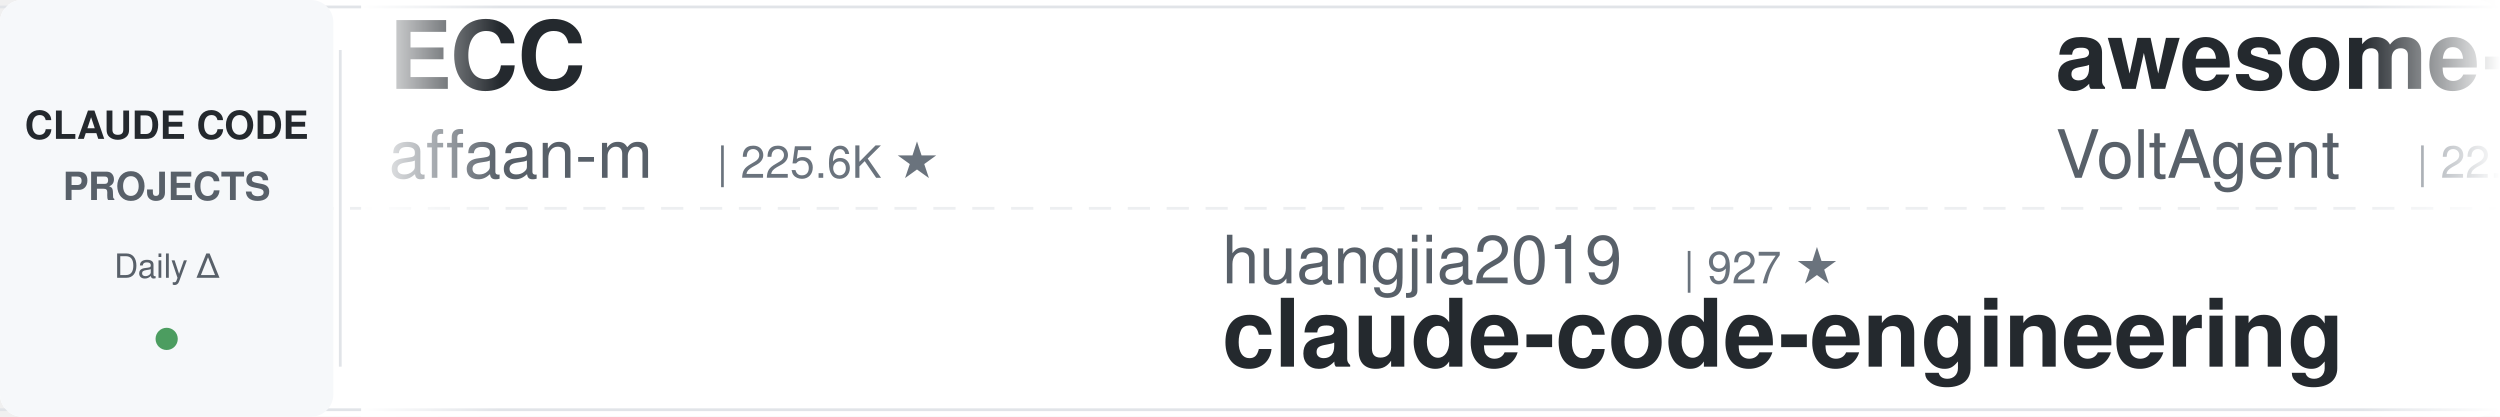
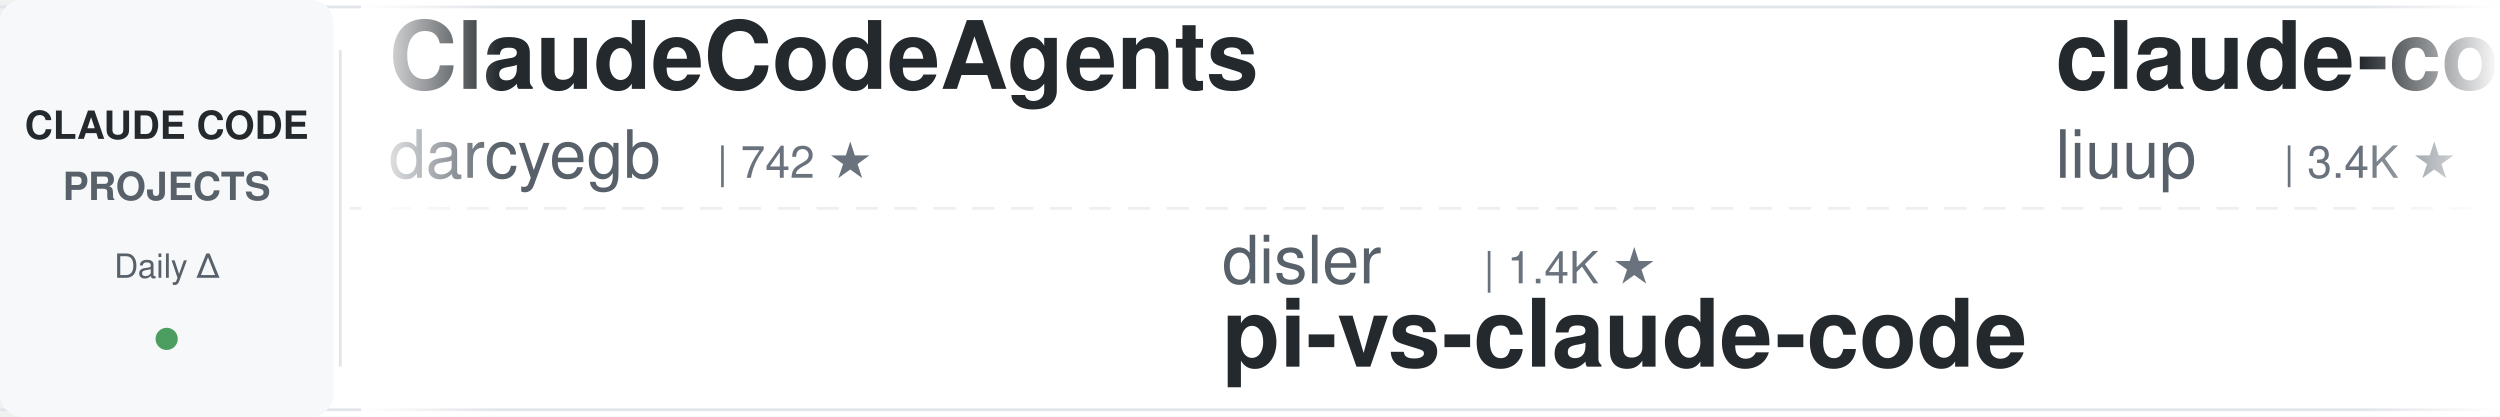
<svg xmlns="http://www.w3.org/2000/svg" width="900" height="150">
  <defs>
    <linearGradient id="leftFade" x1="0%" y1="0%" x2="100%" y2="0%">
      <stop offset="0%" style="stop-color:#ffffff;stop-opacity:1" />
      <stop offset="100%" style="stop-color:#ffffff;stop-opacity:0" />
    </linearGradient>
    <linearGradient id="rightFade" x1="0%" y1="0%" x2="100%" y2="0%">
      <stop offset="0%" style="stop-color:#ffffff;stop-opacity:0" />
      <stop offset="100%" style="stop-color:#ffffff;stop-opacity:1" />
    </linearGradient>
  </defs>
  <rect width="900" height="150" fill="#ffffff" rx="8" />
  <rect x="0" y="2" width="900" height="1" fill="#e1e4e8" />
  <rect x="0" y="147" width="900" height="1" fill="#e1e4e8" />
  <line x1="0" y1="75" x2="900" y2="75" stroke="#e1e4e8" stroke-width="1" stroke-dasharray="8 6" opacity="0.6" />
  <rect x="0" y="0" width="120" height="150" fill="#f6f8fa" rx="8" />
  <text x="60" y="50" font-family="-apple-system, BlinkMacSystemFont, 'Segoe UI', Helvetica, Arial, sans-serif" font-size="14" font-weight="600" fill="#24292e" text-anchor="middle">CLAUDE CODE</text>
  <text x="60" y="72" font-family="-apple-system, BlinkMacSystemFont, 'Segoe UI', Helvetica, Arial, sans-serif" font-size="14" font-weight="600" fill="#586069" text-anchor="middle">PROJECTS</text>
  <text x="60" y="100" font-family="-apple-system, BlinkMacSystemFont, 'Segoe UI', Helvetica, Arial, sans-serif" font-size="12" font-weight="500" fill="#586069" text-anchor="middle">Daily Δ</text>
  <circle cx="60" cy="122" r="4" fill="#22863a" opacity="0.8" />
  <rect x="122" y="18" width="1" height="114" fill="#e1e4e8" />
  <clipPath id="tickerClip">
    <rect x="130" y="0" width="770" height="150" />
  </clipPath>
  <g clip-path="url(#tickerClip)">
    <g id="tickerItems">
      <animateTransform attributeName="transform" attributeType="XML" type="translate" from="0 0" to="-3000 0" dur="54s" repeatCount="indefinite" />
      <g transform="translate(0, 0)">
-         <text x="140" y="32" font-family="-apple-system, BlinkMacSystemFont, 'Segoe UI', Helvetica, Arial, sans-serif" font-size="34" font-weight="600" fill="#24292e">ECC</text>
-         <text x="140" y="64" font-family="-apple-system, BlinkMacSystemFont, 'Segoe UI', Helvetica, Arial, sans-serif" font-size="24" font-weight="400" fill="#586069">affaan-m</text>
-         <text x="258" y="64" font-family="-apple-system, BlinkMacSystemFont, 'Segoe UI', Helvetica, Arial, sans-serif" font-size="16" font-weight="500" fill="#6a737d">| 225.6K ★</text>
+         <text x="140" y="32" font-family="-apple-system, BlinkMacSystemFont, 'Segoe UI', Helvetica, Arial, sans-serif" font-size="34" font-weight="600" fill="#24292e">ClaudeCodeAgents</text>
+         <text x="140" y="64" font-family="-apple-system, BlinkMacSystemFont, 'Segoe UI', Helvetica, Arial, sans-serif" font-size="24" font-weight="400" fill="#586069">darcyegb</text>
+         <text x="258" y="64" font-family="-apple-system, BlinkMacSystemFont, 'Segoe UI', Helvetica, Arial, sans-serif" font-size="16" font-weight="500" fill="#6a737d">| 742 ★</text>
      </g>
      <g transform="translate(300, 0)">
-         <text x="140" y="102" font-family="-apple-system, BlinkMacSystemFont, 'Segoe UI', Helvetica, Arial, sans-serif" font-size="24" font-weight="400" fill="#586069">huangjia2019</text>
-         <text x="306" y="102" font-family="-apple-system, BlinkMacSystemFont, 'Segoe UI', Helvetica, Arial, sans-serif" font-size="16" font-weight="500" fill="#6a737d">| 927 ★</text>
-         <text x="140" y="132" font-family="-apple-system, BlinkMacSystemFont, 'Segoe UI', Helvetica, Arial, sans-serif" font-size="34" font-weight="600" fill="#24292e">claude-code-engineering</text>
+         <text x="140" y="102" font-family="-apple-system, BlinkMacSystemFont, 'Segoe UI', Helvetica, Arial, sans-serif" font-size="24" font-weight="400" fill="#586069">disler</text>
+         <text x="234" y="102" font-family="-apple-system, BlinkMacSystemFont, 'Segoe UI', Helvetica, Arial, sans-serif" font-size="16" font-weight="500" fill="#6a737d">| 1.4K ★</text>
+         <text x="140" y="132" font-family="-apple-system, BlinkMacSystemFont, 'Segoe UI', Helvetica, Arial, sans-serif" font-size="34" font-weight="600" fill="#24292e">pi-vs-claude-code</text>
      </g>
      <g transform="translate(600, 0)">
-         <text x="140" y="32" font-family="-apple-system, BlinkMacSystemFont, 'Segoe UI', Helvetica, Arial, sans-serif" font-size="34" font-weight="600" fill="#24292e">awesome-claude-code-suba...</text>
-         <text x="140" y="64" font-family="-apple-system, BlinkMacSystemFont, 'Segoe UI', Helvetica, Arial, sans-serif" font-size="24" font-weight="400" fill="#586069">VoltAgent</text>
-         <text x="270" y="64" font-family="-apple-system, BlinkMacSystemFont, 'Segoe UI', Helvetica, Arial, sans-serif" font-size="16" font-weight="500" fill="#6a737d">| 22.8K ★</text>
+         <text x="140" y="32" font-family="-apple-system, BlinkMacSystemFont, 'Segoe UI', Helvetica, Arial, sans-serif" font-size="34" font-weight="600" fill="#24292e">claude-code-analysis</text>
+         <text x="140" y="64" font-family="-apple-system, BlinkMacSystemFont, 'Segoe UI', Helvetica, Arial, sans-serif" font-size="24" font-weight="400" fill="#586069">liuup</text>
+         <text x="222" y="64" font-family="-apple-system, BlinkMacSystemFont, 'Segoe UI', Helvetica, Arial, sans-serif" font-size="16" font-weight="500" fill="#6a737d">| 3.4K ★</text>
      </g>
      <g transform="translate(900, 0)">
-         <text x="140" y="102" font-family="-apple-system, BlinkMacSystemFont, 'Segoe UI', Helvetica, Arial, sans-serif" font-size="24" font-weight="400" fill="#586069">repowise-dev</text>
-         <text x="306" y="102" font-family="-apple-system, BlinkMacSystemFont, 'Segoe UI', Helvetica, Arial, sans-serif" font-size="16" font-weight="500" fill="#6a737d">| 1.1K ★</text>
-         <text x="140" y="132" font-family="-apple-system, BlinkMacSystemFont, 'Segoe UI', Helvetica, Arial, sans-serif" font-size="34" font-weight="600" fill="#24292e">claude-code-prompts</text>
+         <text x="140" y="102" font-family="-apple-system, BlinkMacSystemFont, 'Segoe UI', Helvetica, Arial, sans-serif" font-size="24" font-weight="400" fill="#586069">nicedreamzapp</text>
+         <text x="318" y="102" font-family="-apple-system, BlinkMacSystemFont, 'Segoe UI', Helvetica, Arial, sans-serif" font-size="16" font-weight="500" fill="#6a737d">| 2.9K ★</text>
+         <text x="140" y="132" font-family="-apple-system, BlinkMacSystemFont, 'Segoe UI', Helvetica, Arial, sans-serif" font-size="34" font-weight="600" fill="#24292e">claude-code-local</text>
      </g>
      <g transform="translate(1200, 0)">
-         <text x="140" y="32" font-family="-apple-system, BlinkMacSystemFont, 'Segoe UI', Helvetica, Arial, sans-serif" font-size="34" font-weight="600" fill="#24292e">claude-code-tudou</text>
-         <text x="140" y="64" font-family="-apple-system, BlinkMacSystemFont, 'Segoe UI', Helvetica, Arial, sans-serif" font-size="24" font-weight="400" fill="#586069">AICoderTudou</text>
-         <text x="306" y="64" font-family="-apple-system, BlinkMacSystemFont, 'Segoe UI', Helvetica, Arial, sans-serif" font-size="16" font-weight="500" fill="#6a737d">| 498 ★</text>
+         <text x="140" y="32" font-family="-apple-system, BlinkMacSystemFont, 'Segoe UI', Helvetica, Arial, sans-serif" font-size="34" font-weight="600" fill="#24292e">claude-code-book</text>
+         <text x="140" y="64" font-family="-apple-system, BlinkMacSystemFont, 'Segoe UI', Helvetica, Arial, sans-serif" font-size="24" font-weight="400" fill="#586069">lintsinghua</text>
+         <text x="294" y="64" font-family="-apple-system, BlinkMacSystemFont, 'Segoe UI', Helvetica, Arial, sans-serif" font-size="16" font-weight="500" fill="#6a737d">| 3.9K ★</text>
      </g>
      <g transform="translate(1500, 0)">
-         <text x="140" y="102" font-family="-apple-system, BlinkMacSystemFont, 'Segoe UI', Helvetica, Arial, sans-serif" font-size="24" font-weight="400" fill="#586069">ykdojo</text>
-         <text x="234" y="102" font-family="-apple-system, BlinkMacSystemFont, 'Segoe UI', Helvetica, Arial, sans-serif" font-size="16" font-weight="500" fill="#6a737d">| 9.0K ★</text>
-         <text x="140" y="132" font-family="-apple-system, BlinkMacSystemFont, 'Segoe UI', Helvetica, Arial, sans-serif" font-size="34" font-weight="600" fill="#24292e">claude-code-tips</text>
+         <text x="140" y="102" font-family="-apple-system, BlinkMacSystemFont, 'Segoe UI', Helvetica, Arial, sans-serif" font-size="24" font-weight="400" fill="#586069">OneRedOak</text>
+         <text x="270" y="102" font-family="-apple-system, BlinkMacSystemFont, 'Segoe UI', Helvetica, Arial, sans-serif" font-size="16" font-weight="500" fill="#6a737d">| 3.8K ★</text>
+         <text x="140" y="132" font-family="-apple-system, BlinkMacSystemFont, 'Segoe UI', Helvetica, Arial, sans-serif" font-size="34" font-weight="600" fill="#24292e">claude-code-workflows</text>
      </g>
      <g transform="translate(1800, 0)">
-         <text x="140" y="32" font-family="-apple-system, BlinkMacSystemFont, 'Segoe UI', Helvetica, Arial, sans-serif" font-size="34" font-weight="600" fill="#24292e">claude_code_src</text>
-         <text x="140" y="64" font-family="-apple-system, BlinkMacSystemFont, 'Segoe UI', Helvetica, Arial, sans-serif" font-size="24" font-weight="400" fill="#586069">ponponon</text>
-         <text x="258" y="64" font-family="-apple-system, BlinkMacSystemFont, 'Segoe UI', Helvetica, Arial, sans-serif" font-size="16" font-weight="500" fill="#6a737d">| 2.3K ★</text>
+         <text x="140" y="32" font-family="-apple-system, BlinkMacSystemFont, 'Segoe UI', Helvetica, Arial, sans-serif" font-size="34" font-weight="600" fill="#24292e">claude-code-rust</text>
+         <text x="140" y="64" font-family="-apple-system, BlinkMacSystemFont, 'Segoe UI', Helvetica, Arial, sans-serif" font-size="24" font-weight="400" fill="#586069">lorryjovens-hub</text>
+         <text x="342" y="64" font-family="-apple-system, BlinkMacSystemFont, 'Segoe UI', Helvetica, Arial, sans-serif" font-size="16" font-weight="500" fill="#6a737d">| 1.7K ★</text>
      </g>
      <g transform="translate(2100, 0)">
-         <text x="140" y="102" font-family="-apple-system, BlinkMacSystemFont, 'Segoe UI', Helvetica, Arial, sans-serif" font-size="24" font-weight="400" fill="#586069">oboard</text>
-         <text x="234" y="102" font-family="-apple-system, BlinkMacSystemFont, 'Segoe UI', Helvetica, Arial, sans-serif" font-size="16" font-weight="500" fill="#6a737d">| 3.2K ★</text>
-         <text x="140" y="132" font-family="-apple-system, BlinkMacSystemFont, 'Segoe UI', Helvetica, Arial, sans-serif" font-size="34" font-weight="600" fill="#24292e">claude-code-rev</text>
+         <text x="140" y="102" font-family="-apple-system, BlinkMacSystemFont, 'Segoe UI', Helvetica, Arial, sans-serif" font-size="24" font-weight="400" fill="#586069">JrCx7scC</text>
+         <text x="258" y="102" font-family="-apple-system, BlinkMacSystemFont, 'Segoe UI', Helvetica, Arial, sans-serif" font-size="16" font-weight="500" fill="#6a737d">| 371 ★</text>
+         <text x="140" y="132" font-family="-apple-system, BlinkMacSystemFont, 'Segoe UI', Helvetica, Arial, sans-serif" font-size="34" font-weight="600" fill="#24292e">claude-code-source</text>
      </g>
      <g transform="translate(2400, 0)">
-         <text x="140" y="32" font-family="-apple-system, BlinkMacSystemFont, 'Segoe UI', Helvetica, Arial, sans-serif" font-size="34" font-weight="600" fill="#24292e">claude-code-hooks-master...</text>
-         <text x="140" y="64" font-family="-apple-system, BlinkMacSystemFont, 'Segoe UI', Helvetica, Arial, sans-serif" font-size="24" font-weight="400" fill="#586069">disler</text>
-         <text x="234" y="64" font-family="-apple-system, BlinkMacSystemFont, 'Segoe UI', Helvetica, Arial, sans-serif" font-size="16" font-weight="500" fill="#6a737d">| 3.8K ★</text>
+         <text x="140" y="32" font-family="-apple-system, BlinkMacSystemFont, 'Segoe UI', Helvetica, Arial, sans-serif" font-size="34" font-weight="600" fill="#24292e">claude-code-rev</text>
+         <text x="140" y="64" font-family="-apple-system, BlinkMacSystemFont, 'Segoe UI', Helvetica, Arial, sans-serif" font-size="24" font-weight="400" fill="#586069">oboard</text>
+         <text x="234" y="64" font-family="-apple-system, BlinkMacSystemFont, 'Segoe UI', Helvetica, Arial, sans-serif" font-size="16" font-weight="500" fill="#6a737d">| 3.2K ★</text>
      </g>
      <g transform="translate(2700, 0)">
-         <text x="140" y="102" font-family="-apple-system, BlinkMacSystemFont, 'Segoe UI', Helvetica, Arial, sans-serif" font-size="24" font-weight="400" fill="#586069">pedrohcgs</text>
-         <text x="270" y="102" font-family="-apple-system, BlinkMacSystemFont, 'Segoe UI', Helvetica, Arial, sans-serif" font-size="16" font-weight="500" fill="#6a737d">| 1.3K ★</text>
-         <text x="140" y="132" font-family="-apple-system, BlinkMacSystemFont, 'Segoe UI', Helvetica, Arial, sans-serif" font-size="34" font-weight="600" fill="#24292e">claude-code-my-workflow</text>
+         <text x="140" y="102" font-family="-apple-system, BlinkMacSystemFont, 'Segoe UI', Helvetica, Arial, sans-serif" font-size="24" font-weight="400" fill="#586069">musistudio</text>
+         <text x="282" y="102" font-family="-apple-system, BlinkMacSystemFont, 'Segoe UI', Helvetica, Arial, sans-serif" font-size="16" font-weight="500" fill="#6a737d">| 35.5K ★</text>
+         <text x="140" y="132" font-family="-apple-system, BlinkMacSystemFont, 'Segoe UI', Helvetica, Arial, sans-serif" font-size="34" font-weight="600" fill="#24292e">claude-code-router</text>
      </g>
      <g transform="translate(3000, 0)">
-         <text x="140" y="32" font-family="-apple-system, BlinkMacSystemFont, 'Segoe UI', Helvetica, Arial, sans-serif" font-size="34" font-weight="600" fill="#24292e">ECC</text>
-         <text x="140" y="64" font-family="-apple-system, BlinkMacSystemFont, 'Segoe UI', Helvetica, Arial, sans-serif" font-size="24" font-weight="400" fill="#586069">affaan-m</text>
-         <text x="258" y="64" font-family="-apple-system, BlinkMacSystemFont, 'Segoe UI', Helvetica, Arial, sans-serif" font-size="16" font-weight="500" fill="#6a737d">| 225.6K ★</text>
+         <text x="140" y="32" font-family="-apple-system, BlinkMacSystemFont, 'Segoe UI', Helvetica, Arial, sans-serif" font-size="34" font-weight="600" fill="#24292e">ClaudeCodeAgents</text>
+         <text x="140" y="64" font-family="-apple-system, BlinkMacSystemFont, 'Segoe UI', Helvetica, Arial, sans-serif" font-size="24" font-weight="400" fill="#586069">darcyegb</text>
+         <text x="258" y="64" font-family="-apple-system, BlinkMacSystemFont, 'Segoe UI', Helvetica, Arial, sans-serif" font-size="16" font-weight="500" fill="#6a737d">| 742 ★</text>
      </g>
      <g transform="translate(3300, 0)">
-         <text x="140" y="102" font-family="-apple-system, BlinkMacSystemFont, 'Segoe UI', Helvetica, Arial, sans-serif" font-size="24" font-weight="400" fill="#586069">huangjia2019</text>
-         <text x="306" y="102" font-family="-apple-system, BlinkMacSystemFont, 'Segoe UI', Helvetica, Arial, sans-serif" font-size="16" font-weight="500" fill="#6a737d">| 927 ★</text>
-         <text x="140" y="132" font-family="-apple-system, BlinkMacSystemFont, 'Segoe UI', Helvetica, Arial, sans-serif" font-size="34" font-weight="600" fill="#24292e">claude-code-engineering</text>
+         <text x="140" y="102" font-family="-apple-system, BlinkMacSystemFont, 'Segoe UI', Helvetica, Arial, sans-serif" font-size="24" font-weight="400" fill="#586069">disler</text>
+         <text x="234" y="102" font-family="-apple-system, BlinkMacSystemFont, 'Segoe UI', Helvetica, Arial, sans-serif" font-size="16" font-weight="500" fill="#6a737d">| 1.4K ★</text>
+         <text x="140" y="132" font-family="-apple-system, BlinkMacSystemFont, 'Segoe UI', Helvetica, Arial, sans-serif" font-size="34" font-weight="600" fill="#24292e">pi-vs-claude-code</text>
      </g>
      <g transform="translate(3600, 0)">
-         <text x="140" y="32" font-family="-apple-system, BlinkMacSystemFont, 'Segoe UI', Helvetica, Arial, sans-serif" font-size="34" font-weight="600" fill="#24292e">awesome-claude-code-suba...</text>
-         <text x="140" y="64" font-family="-apple-system, BlinkMacSystemFont, 'Segoe UI', Helvetica, Arial, sans-serif" font-size="24" font-weight="400" fill="#586069">VoltAgent</text>
-         <text x="270" y="64" font-family="-apple-system, BlinkMacSystemFont, 'Segoe UI', Helvetica, Arial, sans-serif" font-size="16" font-weight="500" fill="#6a737d">| 22.8K ★</text>
+         <text x="140" y="32" font-family="-apple-system, BlinkMacSystemFont, 'Segoe UI', Helvetica, Arial, sans-serif" font-size="34" font-weight="600" fill="#24292e">claude-code-analysis</text>
+         <text x="140" y="64" font-family="-apple-system, BlinkMacSystemFont, 'Segoe UI', Helvetica, Arial, sans-serif" font-size="24" font-weight="400" fill="#586069">liuup</text>
+         <text x="222" y="64" font-family="-apple-system, BlinkMacSystemFont, 'Segoe UI', Helvetica, Arial, sans-serif" font-size="16" font-weight="500" fill="#6a737d">| 3.4K ★</text>
      </g>
      <g transform="translate(3900, 0)">
-         <text x="140" y="102" font-family="-apple-system, BlinkMacSystemFont, 'Segoe UI', Helvetica, Arial, sans-serif" font-size="24" font-weight="400" fill="#586069">repowise-dev</text>
-         <text x="306" y="102" font-family="-apple-system, BlinkMacSystemFont, 'Segoe UI', Helvetica, Arial, sans-serif" font-size="16" font-weight="500" fill="#6a737d">| 1.1K ★</text>
-         <text x="140" y="132" font-family="-apple-system, BlinkMacSystemFont, 'Segoe UI', Helvetica, Arial, sans-serif" font-size="34" font-weight="600" fill="#24292e">claude-code-prompts</text>
+         <text x="140" y="102" font-family="-apple-system, BlinkMacSystemFont, 'Segoe UI', Helvetica, Arial, sans-serif" font-size="24" font-weight="400" fill="#586069">nicedreamzapp</text>
+         <text x="318" y="102" font-family="-apple-system, BlinkMacSystemFont, 'Segoe UI', Helvetica, Arial, sans-serif" font-size="16" font-weight="500" fill="#6a737d">| 2.9K ★</text>
+         <text x="140" y="132" font-family="-apple-system, BlinkMacSystemFont, 'Segoe UI', Helvetica, Arial, sans-serif" font-size="34" font-weight="600" fill="#24292e">claude-code-local</text>
      </g>
    </g>
  </g>
  <rect x="130" y="0" width="50" height="150" fill="url(#leftFade)" />
  <rect x="850" y="0" width="50" height="150" fill="url(#rightFade)" />
</svg>
